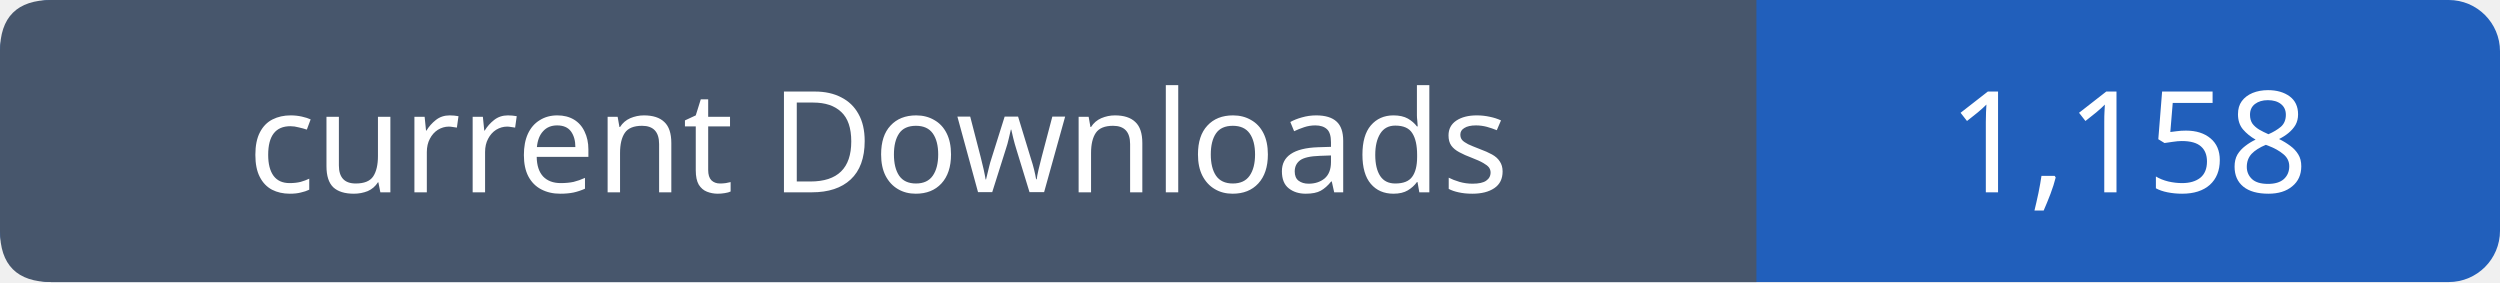
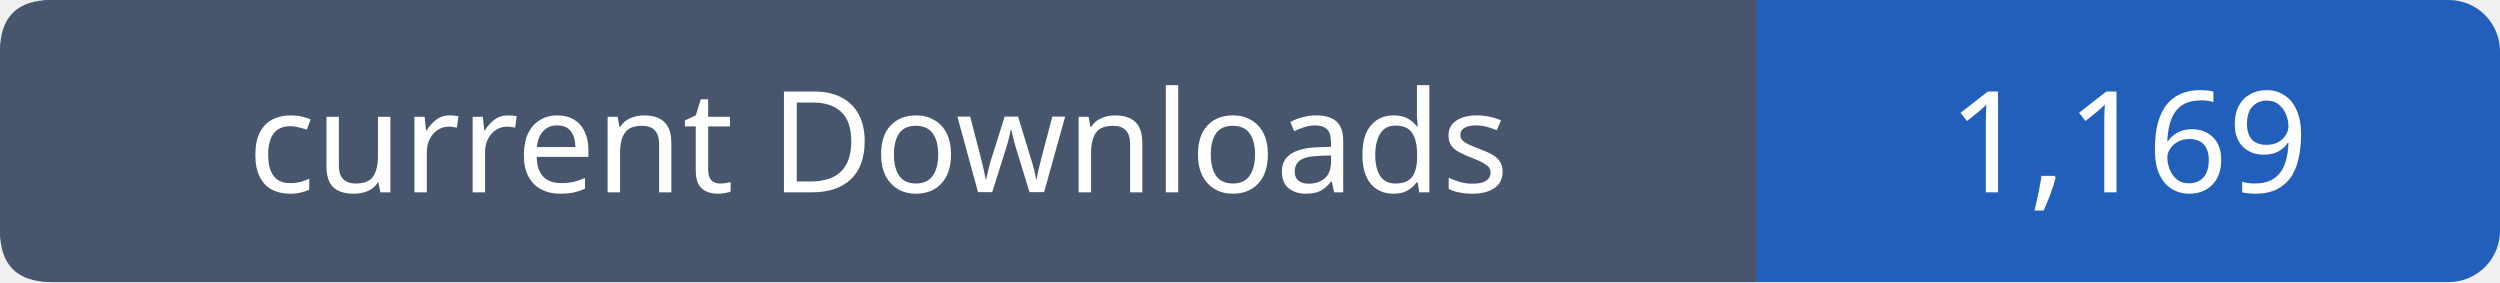
- <svg xmlns="http://www.w3.org/2000/svg" width="195" height="22" viewBox="0 0 195 22" role="img" aria-label="current Downloads: 1,158">
+ <svg xmlns="http://www.w3.org/2000/svg" width="195" height="22" viewBox="0 0 195 22" role="img" aria-label="current Downloads: 1,169">
  <rect width="195" height="22" rx="4" fill="#215fbb" />
  <path fill="#47566c" d="M4 0h133v22H4q-4 0-4-4V4q0-4 4-4" />
  <g font-family="Verdana,sans-serif" font-size="11" fill="white" text-anchor="middle">
    <text x="68.5" y="15">current Downloads</text>
-     <text x="166.0" y="15">1,158</text>
+     <text x="166.0" y="15">1,169</text>
  </g>
</svg>
